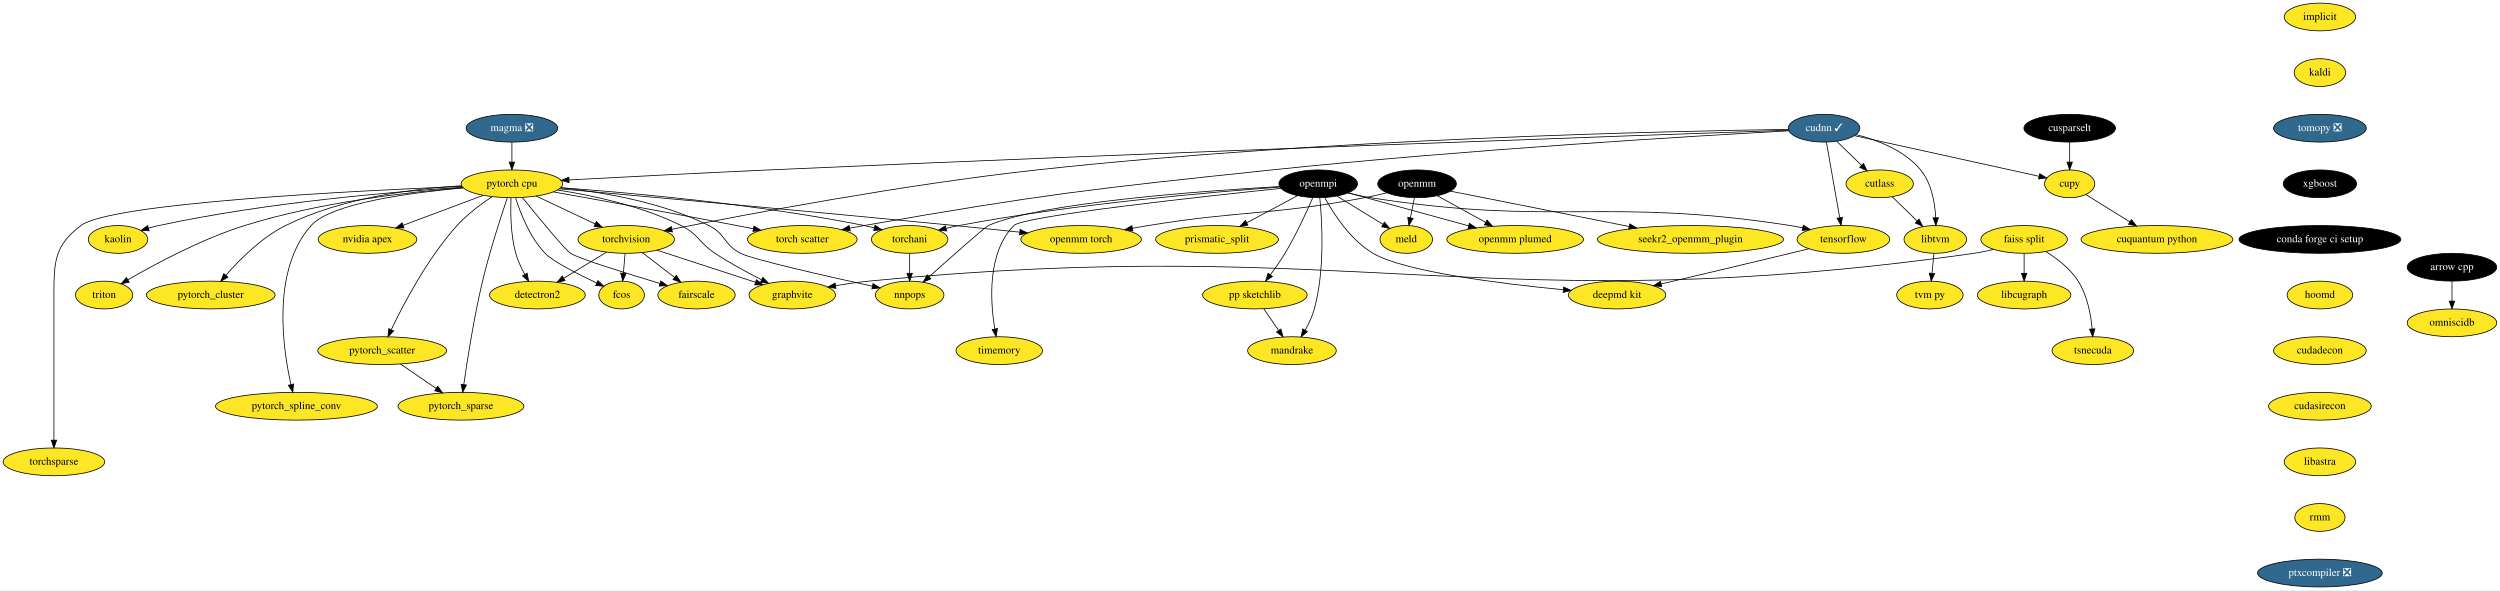
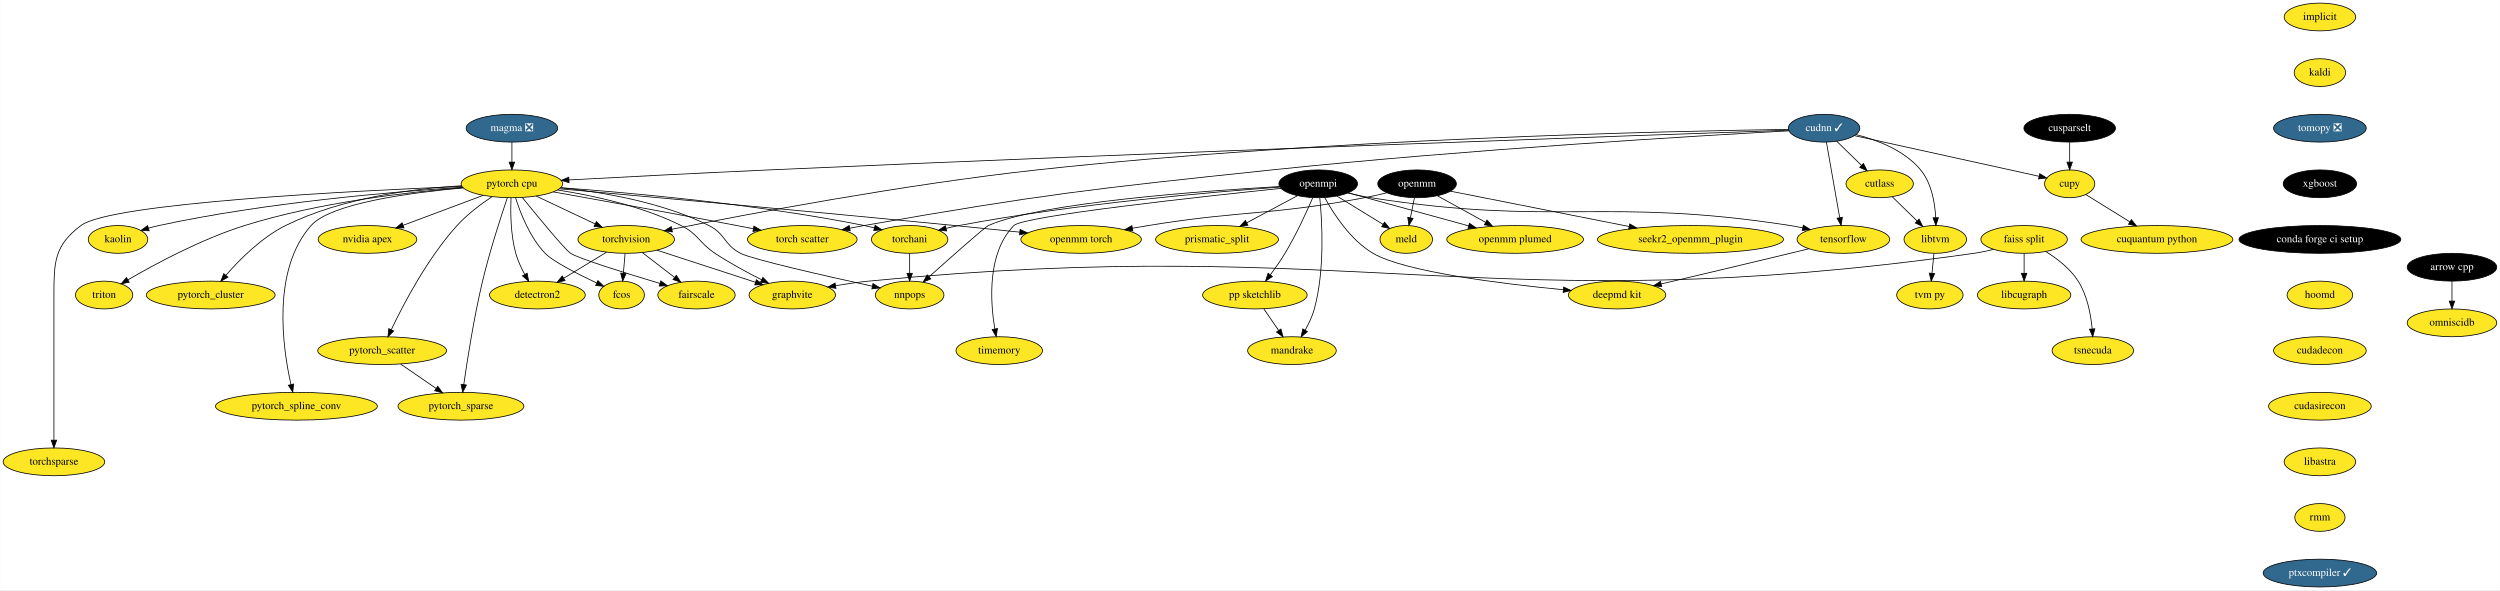
<svg xmlns="http://www.w3.org/2000/svg" xmlns:xlink="http://www.w3.org/1999/xlink" width="3237pt" height="764pt" viewBox="0.00 0.00 3236.64 764.00">
  <g id="graph0" class="graph" transform="scale(1 1) rotate(0) translate(4 760)">
    <polygon fill="white" stroke="transparent" points="-4,4 -4,-760 3232.64,-760 3232.64,4 -4,4" />
    <g id="node1" class="node">
      <g id="a_node1">
        <a xlink:href="https://github.com/conda-forge/arrow-cpp-feedstock" xlink:title="arrow cpp">
          <ellipse fill="#000000" stroke="black" cx="3170.64" cy="-414" rx="58" ry="18" />
          <text text-anchor="middle" x="3170.64" y="-410.3" font-family="Times,serif" font-size="14.00" fill="white">arrow cpp</text>
        </a>
      </g>
    </g>
    <g id="node2" class="node">
      <g id="a_node2">
        <a xlink:href="https://github.com/conda-forge/omniscidb-feedstock" xlink:title="omniscidb">
          <ellipse fill="#fde725" stroke="black" cx="3170.64" cy="-342" rx="58" ry="18" />
          <text text-anchor="middle" x="3170.64" y="-338.3" font-family="Times,serif" font-size="14.00">omniscidb</text>
        </a>
      </g>
    </g>
    <g id="edge1" class="edge">
      <path fill="none" stroke="black" d="M3170.64,-395.7C3170.64,-387.98 3170.64,-378.71 3170.64,-370.11" />
      <polygon fill="black" stroke="black" points="3174.14,-370.1 3170.64,-360.1 3167.14,-370.1 3174.14,-370.1" />
    </g>
    <g id="node3" class="node">
      <g id="a_node3">
        <a xlink:href="https://github.com/conda-forge/implicit-feedstock" xlink:title="implicit">
          <ellipse fill="#fde725" stroke="black" cx="2999.64" cy="-738" rx="46.29" ry="18" />
          <text text-anchor="middle" x="2999.64" y="-734.3" font-family="Times,serif" font-size="14.00">implicit</text>
        </a>
      </g>
    </g>
    <g id="node4" class="node">
      <g id="a_node4">
        <a xlink:href="https://github.com/conda-forge/kaldi-feedstock" xlink:title="kaldi">
          <ellipse fill="#fde725" stroke="black" cx="2999.64" cy="-666" rx="33.29" ry="18" />
          <text text-anchor="middle" x="2999.64" y="-662.3" font-family="Times,serif" font-size="14.00">kaldi</text>
        </a>
      </g>
    </g>
    <g id="node5" class="node">
      <g id="a_node5">
        <a xlink:href="https://github.com/conda-forge/tomopy-feedstock/pull/57" xlink:title="tomopy ❎">
          <ellipse fill="#31688e" stroke="black" cx="2999.64" cy="-594" rx="60" ry="18" />
          <text text-anchor="middle" x="2999.64" y="-590.3" font-family="Times,serif" font-size="14.00" fill="white">tomopy ❎</text>
        </a>
      </g>
    </g>
    <g id="node17" class="node">
      <g id="a_node17">
        <a xlink:href="https://github.com/conda-forge/xgboost-feedstock" xlink:title="xgboost">
          <ellipse fill="#000000" stroke="black" cx="2999.64" cy="-522" rx="47.5" ry="18" />
          <text text-anchor="middle" x="2999.64" y="-518.3" font-family="Times,serif" font-size="14.00" fill="white">xgboost</text>
        </a>
      </g>
    </g>
    <g id="node6" class="node">
      <g id="a_node6">
        <a xlink:href="https://github.com/conda-forge/openmpi-feedstock" xlink:title="openmpi">
          <ellipse fill="#000000" stroke="black" cx="1702.64" cy="-522" rx="50.89" ry="18" />
          <text text-anchor="middle" x="1702.64" y="-518.3" font-family="Times,serif" font-size="14.00" fill="white">openmpi</text>
        </a>
      </g>
    </g>
    <g id="node7" class="node">
      <g id="a_node7">
        <a xlink:href="https://github.com/conda-forge/tensorflow-feedstock" xlink:title="tensorflow">
          <ellipse fill="#fde725" stroke="black" cx="2382.64" cy="-450" rx="60" ry="18" />
          <text text-anchor="middle" x="2382.64" y="-446.3" font-family="Times,serif" font-size="14.00">tensorflow</text>
        </a>
      </g>
    </g>
    <g id="edge4" class="edge">
      <path fill="none" stroke="black" d="M1740.88,-510.17C1750.52,-507.79 1760.91,-505.53 1770.64,-504 2009.59,-466.52 2074.64,-505.07 2313.64,-468 2318.98,-467.17 2324.5,-466.13 2330,-464.97" />
      <polygon fill="black" stroke="black" points="2330.82,-468.38 2339.82,-462.79 2329.29,-461.55 2330.82,-468.38" />
    </g>
    <g id="node8" class="node">
      <g id="a_node8">
        <a xlink:href="https://github.com/conda-forge/deepmd-kit-feedstock" xlink:title="deepmd kit">
          <ellipse fill="#fde725" stroke="black" cx="2089.64" cy="-378" rx="63.09" ry="18" />
          <text text-anchor="middle" x="2089.64" y="-374.3" font-family="Times,serif" font-size="14.00">deepmd kit</text>
        </a>
      </g>
    </g>
    <g id="edge5" class="edge">
      <path fill="none" stroke="black" d="M1711.1,-504.11C1722.36,-483.49 1744.34,-449.24 1773.64,-432 1814.34,-408.06 1939.99,-392.57 2020.05,-384.84" />
      <polygon fill="black" stroke="black" points="2020.44,-388.32 2030.06,-383.89 2019.78,-381.35 2020.44,-388.32" />
    </g>
    <g id="node9" class="node">
      <g id="a_node9">
        <a xlink:href="https://github.com/conda-forge/prismatic_split-feedstock" xlink:title="prismatic_split">
          <ellipse fill="#fde725" stroke="black" cx="1571.64" cy="-450" rx="79.5" ry="18" />
          <text text-anchor="middle" x="1571.64" y="-446.3" font-family="Times,serif" font-size="14.00">prismatic_split</text>
        </a>
      </g>
    </g>
    <g id="edge6" class="edge">
      <path fill="none" stroke="black" d="M1675.82,-506.67C1656.91,-496.56 1631.3,-482.88 1610.2,-471.6" />
      <polygon fill="black" stroke="black" points="1611.64,-468.4 1601.17,-466.78 1608.34,-474.58 1611.64,-468.4" />
    </g>
    <g id="node10" class="node">
      <g id="a_node10">
        <a xlink:href="https://github.com/conda-forge/pp-sketchlib-feedstock" xlink:title="pp sketchlib">
          <ellipse fill="#fde725" stroke="black" cx="1620.64" cy="-378" rx="67.69" ry="18" />
          <text text-anchor="middle" x="1620.64" y="-374.3" font-family="Times,serif" font-size="14.00">pp sketchlib</text>
        </a>
      </g>
    </g>
    <g id="edge7" class="edge">
      <path fill="none" stroke="black" d="M1695.6,-504.12C1687.73,-485.85 1674.17,-456.11 1659.64,-432 1653.98,-422.61 1647.09,-412.8 1640.67,-404.22" />
      <polygon fill="black" stroke="black" points="1643.33,-401.94 1634.48,-396.11 1637.76,-406.18 1643.33,-401.94" />
    </g>
    <g id="node11" class="node">
      <g id="a_node11">
        <a xlink:href="https://github.com/conda-forge/torchani-feedstock" xlink:title="torchani">
          <ellipse fill="#fde725" stroke="black" cx="1173.64" cy="-450" rx="49.5" ry="18" />
          <text text-anchor="middle" x="1173.64" y="-446.3" font-family="Times,serif" font-size="14.00">torchani</text>
        </a>
      </g>
    </g>
    <g id="edge8" class="edge">
      <path fill="none" stroke="black" d="M1653.08,-517.74C1567.68,-511.59 1387.55,-496.29 1237.64,-468 1232.21,-466.97 1226.55,-465.73 1220.96,-464.39" />
      <polygon fill="black" stroke="black" points="1221.55,-460.93 1211,-461.9 1219.85,-467.73 1221.55,-460.93" />
    </g>
    <g id="node12" class="node">
      <g id="a_node12">
        <a xlink:href="https://github.com/conda-forge/openmm-plumed-feedstock" xlink:title="openmm plumed">
          <ellipse fill="#fde725" stroke="black" cx="1957.64" cy="-450" rx="88.5" ry="18" />
          <text text-anchor="middle" x="1957.64" y="-446.3" font-family="Times,serif" font-size="14.00">openmm plumed</text>
        </a>
      </g>
    </g>
    <g id="edge9" class="edge">
      <path fill="none" stroke="black" d="M1741.37,-510.37C1782.82,-498.99 1849.12,-480.79 1897.4,-467.54" />
      <polygon fill="black" stroke="black" points="1898.39,-470.9 1907.11,-464.87 1896.54,-464.14 1898.39,-470.9" />
    </g>
    <g id="node13" class="node">
      <g id="a_node13">
        <a xlink:href="https://github.com/conda-forge/meld-feedstock" xlink:title="meld">
          <ellipse fill="#fde725" stroke="black" cx="1816.64" cy="-450" rx="34" ry="18" />
          <text text-anchor="middle" x="1816.64" y="-446.3" font-family="Times,serif" font-size="14.00">meld</text>
        </a>
      </g>
    </g>
    <g id="edge10" class="edge">
      <path fill="none" stroke="black" d="M1726.82,-506.15C1744.23,-495.46 1767.84,-480.97 1786.49,-469.52" />
      <polygon fill="black" stroke="black" points="1788.5,-472.39 1795.19,-464.17 1784.84,-466.42 1788.5,-472.39" />
    </g>
    <g id="node14" class="node">
      <g id="a_node14">
        <a xlink:href="https://github.com/conda-forge/timemory-feedstock" xlink:title="timemory">
          <ellipse fill="#fde725" stroke="black" cx="1289.64" cy="-306" rx="56" ry="18" />
          <text text-anchor="middle" x="1289.64" y="-302.3" font-family="Times,serif" font-size="14.00">timemory</text>
        </a>
      </g>
    </g>
    <g id="edge11" class="edge">
      <path fill="none" stroke="black" d="M1654.53,-516.11C1552.09,-505.48 1320.69,-480.24 1308.64,-468 1274.03,-432.82 1277.92,-370.29 1283.81,-334.39" />
      <polygon fill="black" stroke="black" points="1287.32,-334.62 1285.66,-324.16 1280.43,-333.38 1287.32,-334.62" />
    </g>
    <g id="node15" class="node">
      <g id="a_node15">
        <a xlink:href="https://github.com/conda-forge/mandrake-feedstock" xlink:title="mandrake">
          <ellipse fill="#fde725" stroke="black" cx="1668.64" cy="-306" rx="57.39" ry="18" />
          <text text-anchor="middle" x="1668.64" y="-302.3" font-family="Times,serif" font-size="14.00">mandrake</text>
        </a>
      </g>
    </g>
    <g id="edge12" class="edge">
      <path fill="none" stroke="black" d="M1704.7,-503.69C1707.68,-473.78 1711.46,-410.73 1697.64,-360 1695.05,-350.49 1690.46,-340.81 1685.67,-332.38" />
      <polygon fill="black" stroke="black" points="1688.65,-330.55 1680.5,-323.78 1682.66,-334.16 1688.65,-330.55" />
    </g>
    <g id="node16" class="node">
      <g id="a_node16">
        <a xlink:href="https://github.com/conda-forge/nnpops-feedstock" xlink:title="nnpops">
          <ellipse fill="#fde725" stroke="black" cx="1173.64" cy="-378" rx="44.39" ry="18" />
          <text text-anchor="middle" x="1173.64" y="-374.3" font-family="Times,serif" font-size="14.00">nnpops</text>
        </a>
      </g>
    </g>
    <g id="edge13" class="edge">
      <path fill="none" stroke="black" d="M1652.79,-518.47C1555.08,-512.92 1342.13,-497.73 1275.64,-468 1271.08,-465.96 1227.59,-427.38 1198.89,-401.69" />
      <polygon fill="black" stroke="black" points="1201.02,-398.89 1191.23,-394.82 1196.35,-404.1 1201.02,-398.89" />
    </g>
    <g id="edge14" class="edge">
      <path fill="none" stroke="black" d="M2337.75,-437.87C2329.72,-435.9 2321.44,-433.88 2313.64,-432 2256.94,-418.31 2192.08,-403 2146.8,-392.37" />
      <polygon fill="black" stroke="black" points="2147.41,-388.92 2136.87,-390.04 2145.81,-395.73 2147.41,-388.92" />
    </g>
    <g id="edge15" class="edge">
      <path fill="none" stroke="black" d="M1632.26,-360.05C1637.98,-351.71 1644.99,-341.49 1651.33,-332.25" />
      <polygon fill="black" stroke="black" points="1654.36,-334.02 1657.13,-323.79 1648.59,-330.06 1654.36,-334.02" />
    </g>
    <g id="edge16" class="edge">
      <path fill="none" stroke="black" d="M1173.64,-431.7C1173.64,-423.98 1173.64,-414.71 1173.64,-406.11" />
      <polygon fill="black" stroke="black" points="1177.14,-406.1 1173.64,-396.1 1170.14,-406.1 1177.14,-406.1" />
    </g>
    <g id="node23" class="node">
      <g id="a_node23">
        <a xlink:href="https://github.com/conda-forge/conda-forge-ci-setup-feedstock" xlink:title="conda forge ci setup">
          <ellipse fill="#000000" stroke="black" cx="2999.64" cy="-450" rx="104.78" ry="18" />
          <text text-anchor="middle" x="2999.64" y="-446.3" font-family="Times,serif" font-size="14.00" fill="white">conda forge ci setup</text>
        </a>
      </g>
    </g>
    <g id="node18" class="node">
      <g id="a_node18">
        <a xlink:href="https://github.com/conda-forge/torchvision-feedstock" xlink:title="torchvision">
          <ellipse fill="#fde725" stroke="black" cx="806.64" cy="-450" rx="62.5" ry="18" />
          <text text-anchor="middle" x="806.64" y="-446.3" font-family="Times,serif" font-size="14.00">torchvision</text>
        </a>
      </g>
    </g>
    <g id="node19" class="node">
      <g id="a_node19">
        <a xlink:href="https://github.com/conda-forge/detectron2-feedstock" xlink:title="detectron2">
          <ellipse fill="#fde725" stroke="black" cx="691.64" cy="-378" rx="61.99" ry="18" />
          <text text-anchor="middle" x="691.64" y="-374.3" font-family="Times,serif" font-size="14.00">detectron2</text>
        </a>
      </g>
    </g>
    <g id="edge18" class="edge">
      <path fill="none" stroke="black" d="M781.12,-433.46C764.89,-423.59 743.68,-410.67 725.98,-399.9" />
      <polygon fill="black" stroke="black" points="727.46,-396.7 717.1,-394.49 723.82,-402.68 727.46,-396.7" />
    </g>
    <g id="node20" class="node">
      <g id="a_node20">
        <a xlink:href="https://github.com/conda-forge/fcos-feedstock" xlink:title="fcos">
          <ellipse fill="#fde725" stroke="black" cx="800.64" cy="-378" rx="29.5" ry="18" />
          <text text-anchor="middle" x="800.64" y="-374.3" font-family="Times,serif" font-size="14.00">fcos</text>
        </a>
      </g>
    </g>
    <g id="edge19" class="edge">
      <path fill="none" stroke="black" d="M805.16,-431.7C804.5,-423.98 803.71,-414.71 802.97,-406.11" />
      <polygon fill="black" stroke="black" points="806.45,-405.77 802.11,-396.1 799.48,-406.37 806.45,-405.77" />
    </g>
    <g id="node21" class="node">
      <g id="a_node21">
        <a xlink:href="https://github.com/conda-forge/fairscale-feedstock" xlink:title="fairscale">
          <ellipse fill="#fde725" stroke="black" cx="897.64" cy="-378" rx="50.09" ry="18" />
          <text text-anchor="middle" x="897.64" y="-374.3" font-family="Times,serif" font-size="14.00">fairscale</text>
        </a>
      </g>
    </g>
    <g id="edge20" class="edge">
      <path fill="none" stroke="black" d="M827.75,-432.76C840.1,-423.27 855.85,-411.15 869.27,-400.82" />
      <polygon fill="black" stroke="black" points="871.49,-403.54 877.28,-394.67 867.22,-397.99 871.49,-403.54" />
    </g>
    <g id="node22" class="node">
      <g id="a_node22">
        <a xlink:href="https://github.com/conda-forge/graphvite-feedstock" xlink:title="graphvite">
          <ellipse fill="#fde725" stroke="black" cx="1021.64" cy="-378" rx="56" ry="18" />
          <text text-anchor="middle" x="1021.64" y="-374.3" font-family="Times,serif" font-size="14.00">graphvite</text>
        </a>
      </g>
    </g>
    <g id="edge21" class="edge">
      <path fill="none" stroke="black" d="M846.33,-436.08C882.31,-424.37 935.41,-407.08 973.74,-394.6" />
      <polygon fill="black" stroke="black" points="975.21,-397.8 983.63,-391.38 973.04,-391.14 975.21,-397.8" />
    </g>
    <g id="node24" class="node">
      <g id="a_node24">
        <a xlink:href="https://github.com/conda-forge/hoomd-feedstock" xlink:title="hoomd">
          <ellipse fill="#fde725" stroke="black" cx="2999.64" cy="-378" rx="42.49" ry="18" />
          <text text-anchor="middle" x="2999.64" y="-374.3" font-family="Times,serif" font-size="14.00">hoomd</text>
        </a>
      </g>
    </g>
    <g id="node25" class="node">
      <g id="a_node25">
        <a xlink:href="https://github.com/conda-forge/cudadecon-feedstock" xlink:title="cudadecon">
          <ellipse fill="#fde725" stroke="black" cx="2999.64" cy="-306" rx="60" ry="18" />
          <text text-anchor="middle" x="2999.64" y="-302.3" font-family="Times,serif" font-size="14.00">cudadecon</text>
        </a>
      </g>
    </g>
    <g id="node50" class="node">
      <g id="a_node50">
        <a xlink:href="https://github.com/conda-forge/cudasirecon-feedstock" xlink:title="cudasirecon">
          <ellipse fill="#fde725" stroke="black" cx="2999.64" cy="-234" rx="66.5" ry="18" />
          <text text-anchor="middle" x="2999.64" y="-230.3" font-family="Times,serif" font-size="14.00">cudasirecon</text>
        </a>
      </g>
    </g>
    <g id="node26" class="node">
      <g id="a_node26">
        <a xlink:href="https://github.com/conda-forge/pytorch-cpu-feedstock" xlink:title="pytorch cpu">
          <ellipse fill="#fde725" stroke="black" cx="658.64" cy="-522" rx="65.79" ry="18" />
          <text text-anchor="middle" x="658.64" y="-518.3" font-family="Times,serif" font-size="14.00">pytorch cpu</text>
        </a>
      </g>
    </g>
    <g id="edge25" class="edge">
      <path fill="none" stroke="black" d="M721.85,-516.96C810.36,-510.56 975.94,-495.84 1114.64,-468 1118.99,-467.13 1123.49,-466.09 1127.97,-464.96" />
      <polygon fill="black" stroke="black" points="1128.92,-468.33 1137.68,-462.38 1127.12,-461.56 1128.92,-468.33" />
    </g>
    <g id="edge26" class="edge">
      <path fill="none" stroke="black" d="M721.85,-516.89C775.32,-511.36 852.75,-498.38 913.64,-468 935.34,-457.17 933.12,-443.18 954.64,-432 969.74,-424.16 1065.42,-402.51 1125.21,-389.43" />
      <polygon fill="black" stroke="black" points="1126.18,-392.8 1135.21,-387.25 1124.69,-385.96 1126.18,-392.8" />
    </g>
    <g id="edge27" class="edge">
      <path fill="none" stroke="black" d="M690.03,-506.15C712.28,-495.63 742.32,-481.42 766.34,-470.06" />
      <polygon fill="black" stroke="black" points="768.01,-473.14 775.56,-465.7 765.02,-466.82 768.01,-473.14" />
    </g>
    <g id="edge28" class="edge">
      <path fill="none" stroke="black" d="M657.47,-503.92C656.71,-485.74 656.89,-456.3 663.64,-432 666.24,-422.68 670.64,-413.13 675.2,-404.76" />
      <polygon fill="black" stroke="black" points="678.36,-406.29 680.32,-395.87 672.29,-402.79 678.36,-406.29" />
    </g>
    <g id="edge29" class="edge">
      <path fill="none" stroke="black" d="M663.43,-503.71C669.55,-484.25 681.8,-452.68 701.64,-432 711.7,-421.52 743.57,-405.29 768.47,-393.55" />
      <polygon fill="black" stroke="black" points="770.02,-396.69 777.61,-389.29 767.07,-390.34 770.02,-396.69" />
    </g>
    <g id="edge30" class="edge">
      <path fill="none" stroke="black" d="M672.1,-504.28C691.79,-479.95 726.96,-437.14 734.64,-432 744.53,-425.39 805.67,-406.36 850.17,-393" />
      <polygon fill="black" stroke="black" points="851.37,-396.3 859.95,-390.08 849.36,-389.59 851.37,-396.3" />
    </g>
    <g id="edge31" class="edge">
      <path fill="none" stroke="black" d="M717.81,-514C763.34,-506.91 826.86,-493.26 877.64,-468 900.27,-456.75 900.6,-445.98 921.64,-432 940.68,-419.35 963.07,-407.25 981.83,-397.81" />
      <polygon fill="black" stroke="black" points="983.59,-400.85 991,-393.27 980.48,-394.58 983.59,-400.85" />
    </g>
    <g id="node27" class="node">
      <g id="a_node27">
        <a xlink:href="https://github.com/conda-forge/nvidia-apex-feedstock" xlink:title="nvidia apex">
          <ellipse fill="#fde725" stroke="black" cx="471.64" cy="-450" rx="63.89" ry="18" />
          <text text-anchor="middle" x="471.64" y="-446.3" font-family="Times,serif" font-size="14.00">nvidia apex</text>
        </a>
      </g>
    </g>
    <g id="edge32" class="edge">
      <path fill="none" stroke="black" d="M621.25,-507C591.5,-495.87 549.72,-480.23 517.88,-468.31" />
      <polygon fill="black" stroke="black" points="518.93,-464.96 508.33,-464.73 516.47,-471.52 518.93,-464.96" />
    </g>
    <g id="node28" class="node">
      <g id="a_node28">
        <a xlink:href="https://github.com/conda-forge/pytorch_cluster-feedstock" xlink:title="pytorch_cluster">
          <ellipse fill="#fde725" stroke="black" cx="268.64" cy="-378" rx="83.39" ry="18" />
          <text text-anchor="middle" x="268.64" y="-374.3" font-family="Times,serif" font-size="14.00">pytorch_cluster</text>
        </a>
      </g>
    </g>
    <g id="edge33" class="edge">
      <path fill="none" stroke="black" d="M593.4,-519.52C531.77,-515.8 438.23,-504.02 365.64,-468 334.56,-452.57 306.22,-424.13 288.31,-403.55" />
      <polygon fill="black" stroke="black" points="290.89,-401.17 281.75,-395.81 285.55,-405.7 290.89,-401.17" />
    </g>
    <g id="node29" class="node">
      <g id="a_node29">
        <a xlink:href="https://github.com/conda-forge/pytorch_scatter-feedstock" xlink:title="pytorch_scatter">
          <ellipse fill="#fde725" stroke="black" cx="490.64" cy="-306" rx="83.39" ry="18" />
          <text text-anchor="middle" x="490.64" y="-302.3" font-family="Times,serif" font-size="14.00">pytorch_scatter</text>
        </a>
      </g>
    </g>
    <g id="edge34" class="edge">
      <path fill="none" stroke="black" d="M632.72,-505.22C618.33,-495.64 600.76,-482.48 587.64,-468 549.57,-425.95 518.47,-366.77 502.44,-333.11" />
      <polygon fill="black" stroke="black" points="505.55,-331.5 498.14,-323.93 499.21,-334.47 505.55,-331.5" />
    </g>
    <g id="node30" class="node">
      <g id="a_node30">
        <a xlink:href="https://github.com/conda-forge/pytorch_spline_conv-feedstock" xlink:title="pytorch_spline_conv">
          <ellipse fill="#fde725" stroke="black" cx="379.64" cy="-234" rx="104.78" ry="18" />
          <text text-anchor="middle" x="379.64" y="-230.3" font-family="Times,serif" font-size="14.00">pytorch_spline_conv</text>
        </a>
      </g>
    </g>
    <g id="edge35" class="edge">
      <path fill="none" stroke="black" d="M595.78,-516.7C527.34,-510.61 424.21,-496.82 398.64,-468 347.57,-410.41 361.74,-310.27 372.52,-262.23" />
      <polygon fill="black" stroke="black" points="375.98,-262.81 374.88,-252.27 369.17,-261.19 375.98,-262.81" />
    </g>
    <g id="node31" class="node">
      <g id="a_node31">
        <a xlink:href="https://github.com/conda-forge/pytorch_sparse-feedstock" xlink:title="pytorch_sparse">
          <ellipse fill="#fde725" stroke="black" cx="592.64" cy="-234" rx="81.49" ry="18" />
          <text text-anchor="middle" x="592.64" y="-230.3" font-family="Times,serif" font-size="14.00">pytorch_sparse</text>
        </a>
      </g>
    </g>
    <g id="edge36" class="edge">
      <path fill="none" stroke="black" d="M652.68,-503.79C644.55,-479.86 629.94,-435.06 620.64,-396 609.55,-349.38 600.91,-294.19 596.31,-262.04" />
      <polygon fill="black" stroke="black" points="599.76,-261.48 594.91,-252.06 592.83,-262.45 599.76,-261.48" />
    </g>
    <g id="node32" class="node">
      <g id="a_node32">
        <a xlink:href="https://github.com/conda-forge/openmm-torch-feedstock" xlink:title="openmm torch">
          <ellipse fill="#fde725" stroke="black" cx="1395.64" cy="-450" rx="78" ry="18" />
          <text text-anchor="middle" x="1395.64" y="-446.3" font-family="Times,serif" font-size="14.00">openmm torch</text>
        </a>
      </g>
    </g>
    <g id="edge37" class="edge">
      <path fill="none" stroke="black" d="M720.14,-515.54C825.08,-506.16 1045.47,-486.26 1231.64,-468 1259.18,-465.3 1289.3,-462.22 1316.13,-459.42" />
      <polygon fill="black" stroke="black" points="1316.65,-462.89 1326.24,-458.37 1315.93,-455.92 1316.65,-462.89" />
    </g>
    <g id="node33" class="node">
      <g id="a_node33">
        <a xlink:href="https://github.com/conda-forge/torchsparse-feedstock" xlink:title="torchsparse">
          <ellipse fill="#fde725" stroke="black" cx="65.64" cy="-162" rx="65.79" ry="18" />
          <text text-anchor="middle" x="65.64" y="-158.3" font-family="Times,serif" font-size="14.00">torchsparse</text>
        </a>
      </g>
    </g>
    <g id="edge38" class="edge">
      <path fill="none" stroke="black" d="M593.99,-518.63C455.44,-513.01 139.34,-497.14 100.64,-468 66.69,-442.43 65.64,-421.5 65.64,-379 65.64,-379 65.64,-379 65.64,-305 65.64,-265 65.64,-218.65 65.64,-190.08" />
      <polygon fill="black" stroke="black" points="69.14,-190.05 65.64,-180.05 62.14,-190.05 69.14,-190.05" />
    </g>
    <g id="node34" class="node">
      <g id="a_node34">
        <a xlink:href="https://github.com/conda-forge/torch-scatter-feedstock" xlink:title="torch scatter">
          <ellipse fill="#fde725" stroke="black" cx="1034.64" cy="-450" rx="71" ry="18" />
          <text text-anchor="middle" x="1034.64" y="-446.3" font-family="Times,serif" font-size="14.00">torch scatter</text>
        </a>
      </g>
    </g>
    <g id="edge39" class="edge">
      <path fill="none" stroke="black" d="M712.33,-511.51C770.76,-501.11 866.92,-483.8 949.64,-468 956.66,-466.66 963.99,-465.23 971.28,-463.8" />
      <polygon fill="black" stroke="black" points="972.04,-467.22 981.17,-461.84 970.68,-460.35 972.04,-467.22" />
    </g>
    <g id="node35" class="node">
      <g id="a_node35">
        <a xlink:href="https://github.com/conda-forge/kaolin-feedstock" xlink:title="kaolin">
          <ellipse fill="#fde725" stroke="black" cx="148.64" cy="-450" rx="38.5" ry="18" />
          <text text-anchor="middle" x="148.64" y="-446.3" font-family="Times,serif" font-size="14.00">kaolin</text>
        </a>
      </g>
    </g>
    <g id="edge40" class="edge">
      <path fill="none" stroke="black" d="M594.8,-517.53C505.86,-511.81 340.02,-497.92 201.64,-468 197.22,-467.04 192.64,-465.87 188.11,-464.59" />
      <polygon fill="black" stroke="black" points="188.94,-461.18 178.36,-461.65 186.93,-467.88 188.94,-461.18" />
    </g>
    <g id="node36" class="node">
      <g id="a_node36">
        <a xlink:href="https://github.com/conda-forge/triton-feedstock" xlink:title="triton">
          <ellipse fill="#fde725" stroke="black" cx="130.64" cy="-378" rx="37.09" ry="18" />
          <text text-anchor="middle" x="130.64" y="-374.3" font-family="Times,serif" font-size="14.00">triton</text>
        </a>
      </g>
    </g>
    <g id="edge41" class="edge">
      <path fill="none" stroke="black" d="M595.48,-517.08C525.11,-511.4 408.62,-498.05 312.64,-468 256.87,-450.54 196.83,-418.25 161.55,-397.74" />
      <polygon fill="black" stroke="black" points="163.11,-394.59 152.71,-392.54 159.56,-400.63 163.11,-394.59" />
    </g>
    <g id="edge42" class="edge">
      <path fill="none" stroke="black" d="M514.56,-288.59C528.24,-279.2 545.59,-267.29 560.46,-257.09" />
      <polygon fill="black" stroke="black" points="562.61,-259.85 568.88,-251.31 558.65,-254.08 562.61,-259.85" />
    </g>
    <g id="node37" class="node">
      <g id="a_node37">
        <a xlink:href="https://github.com/conda-forge/openmm-feedstock" xlink:title="openmm">
          <ellipse fill="#000000" stroke="black" cx="1830.64" cy="-522" rx="50.89" ry="18" />
          <text text-anchor="middle" x="1830.64" y="-518.3" font-family="Times,serif" font-size="14.00" fill="white">openmm</text>
        </a>
      </g>
    </g>
    <g id="edge43" class="edge">
      <path fill="none" stroke="black" d="M1856.96,-506.5C1874.98,-496.56 1899.17,-483.23 1919.32,-472.12" />
      <polygon fill="black" stroke="black" points="1921.19,-475.09 1928.26,-467.2 1917.81,-468.96 1921.19,-475.09" />
    </g>
    <g id="edge44" class="edge">
      <path fill="none" stroke="black" d="M1827.18,-503.7C1825.64,-495.98 1823.79,-486.71 1822.07,-478.11" />
      <polygon fill="black" stroke="black" points="1825.46,-477.22 1820.07,-468.1 1818.59,-478.6 1825.46,-477.22" />
    </g>
    <g id="edge45" class="edge">
      <path fill="none" stroke="black" d="M1791.62,-510.41C1782.18,-508.08 1772.09,-505.78 1762.64,-504 1639.35,-480.74 1606.5,-488.04 1482.64,-468 1476.01,-466.93 1469.11,-465.72 1462.22,-464.47" />
      <polygon fill="black" stroke="black" points="1462.65,-460.99 1452.18,-462.6 1461.37,-467.87 1462.65,-460.99" />
    </g>
    <g id="node38" class="node">
      <g id="a_node38">
        <a xlink:href="https://github.com/conda-forge/seekr2_openmm_plugin-feedstock" xlink:title="seekr2_openmm_plugin">
          <ellipse fill="#fde725" stroke="black" cx="2184.64" cy="-450" rx="120.48" ry="18" />
          <text text-anchor="middle" x="2184.64" y="-446.3" font-family="Times,serif" font-size="14.00">seekr2_openmm_plugin</text>
        </a>
      </g>
    </g>
    <g id="edge46" class="edge">
      <path fill="none" stroke="black" d="M1873.7,-512.49C1931.07,-501.14 2033.65,-480.86 2105.24,-466.7" />
      <polygon fill="black" stroke="black" points="2106,-470.12 2115.13,-464.75 2104.64,-463.25 2106,-470.12" />
    </g>
    <g id="node39" class="node">
      <g id="a_node39">
        <a xlink:href="https://github.com/conda-forge/cupy-feedstock" xlink:title="cupy">
          <ellipse fill="#fde725" stroke="black" cx="2675.64" cy="-522" rx="32.5" ry="18" />
          <text text-anchor="middle" x="2675.64" y="-518.3" font-family="Times,serif" font-size="14.00">cupy</text>
        </a>
      </g>
    </g>
    <g id="node40" class="node">
      <g id="a_node40">
        <a xlink:href="https://github.com/conda-forge/cuquantum-python-feedstock" xlink:title="cuquantum python">
          <ellipse fill="#fde725" stroke="black" cx="2788.64" cy="-450" rx="98.28" ry="18" />
          <text text-anchor="middle" x="2788.64" y="-446.3" font-family="Times,serif" font-size="14.00">cuquantum python</text>
        </a>
      </g>
    </g>
    <g id="edge47" class="edge">
      <path fill="none" stroke="black" d="M2696.63,-508C2712.61,-498.1 2734.96,-484.25 2753.64,-472.69" />
      <polygon fill="black" stroke="black" points="2755.53,-475.63 2762.19,-467.39 2751.85,-469.68 2755.53,-475.63" />
    </g>
    <g id="node41" class="node">
      <g id="a_node41">
        <a xlink:href="https://github.com/conda-forge/cudnn-feedstock/pull/39" xlink:title="cudnn ✓">
          <ellipse fill="#31688e" stroke="black" cx="2357.64" cy="-594" rx="46.29" ry="18" />
          <text text-anchor="middle" x="2357.64" y="-590.3" font-family="Times,serif" font-size="14.00" fill="white">cudnn ✓</text>
        </a>
      </g>
    </g>
    <g id="edge48" class="edge">
      <path fill="none" stroke="black" d="M2360.66,-575.87C2364.92,-551.67 2372.75,-507.21 2377.82,-478.39" />
      <polygon fill="black" stroke="black" points="2381.33,-478.64 2379.62,-468.19 2374.44,-477.43 2381.33,-478.64" />
    </g>
    <g id="edge49" class="edge">
      <path fill="none" stroke="black" d="M2311.54,-592.47C2167.4,-590.41 1712.64,-580.88 1338.64,-540 1165.8,-521.11 963.81,-482.8 865.89,-463.18" />
      <polygon fill="black" stroke="black" points="866.38,-459.71 855.89,-461.17 865,-466.57 866.38,-459.71" />
    </g>
    <g id="edge50" class="edge">
      <path fill="none" stroke="black" d="M2311.94,-591.43C2139.25,-585.45 1509.99,-563.29 991.64,-540 902.53,-536 800.05,-530.65 732.58,-527.03" />
      <polygon fill="black" stroke="black" points="732.64,-523.53 722.47,-526.49 732.27,-530.52 732.64,-523.53" />
    </g>
    <g id="edge51" class="edge">
      <path fill="none" stroke="black" d="M2311.97,-590.59C2198.52,-584.4 1894.87,-566.52 1642.64,-540 1407.1,-515.23 1347.97,-508.64 1114.64,-468 1108.59,-466.94 1102.29,-465.76 1096,-464.52" />
      <polygon fill="black" stroke="black" points="1096.67,-461.08 1086.18,-462.54 1095.29,-467.95 1096.67,-461.08" />
    </g>
    <g id="edge52" class="edge">
      <path fill="none" stroke="black" d="M2396.96,-584.35C2457.91,-570.93 2574.55,-545.25 2635.81,-531.77" />
      <polygon fill="black" stroke="black" points="2636.85,-535.12 2645.87,-529.55 2635.35,-528.29 2636.85,-535.12" />
    </g>
    <g id="node42" class="node">
      <g id="a_node42">
        <a xlink:href="https://github.com/conda-forge/libtvm-feedstock" xlink:title="libtvm">
          <ellipse fill="#fde725" stroke="black" cx="2501.64" cy="-450" rx="40.5" ry="18" />
          <text text-anchor="middle" x="2501.64" y="-446.3" font-family="Times,serif" font-size="14.00">libtvm</text>
        </a>
      </g>
    </g>
    <g id="edge53" class="edge">
      <path fill="none" stroke="black" d="M2399.04,-585.74C2426.73,-578.72 2461.79,-565.27 2482.64,-540 2496.83,-522.81 2501.15,-497.53 2502.17,-478.3" />
      <polygon fill="black" stroke="black" points="2505.68,-478.15 2502.44,-468.06 2498.68,-477.97 2505.68,-478.15" />
    </g>
    <g id="node43" class="node">
      <g id="a_node43">
        <a xlink:href="https://github.com/conda-forge/cutlass-feedstock" xlink:title="cutlass">
          <ellipse fill="#fde725" stroke="black" cx="2429.64" cy="-522" rx="43.59" ry="18" />
          <text text-anchor="middle" x="2429.64" y="-518.3" font-family="Times,serif" font-size="14.00">cutlass</text>
        </a>
      </g>
    </g>
    <g id="edge54" class="edge">
      <path fill="none" stroke="black" d="M2373.98,-577.12C2383.46,-567.9 2395.57,-556.13 2406.07,-545.92" />
      <polygon fill="black" stroke="black" points="2408.64,-548.3 2413.37,-538.82 2403.76,-543.28 2408.64,-548.3" />
    </g>
    <g id="node44" class="node">
      <g id="a_node44">
        <a xlink:href="https://github.com/conda-forge/tvm-py-feedstock" xlink:title="tvm py">
          <ellipse fill="#fde725" stroke="black" cx="2494.64" cy="-378" rx="43" ry="18" />
          <text text-anchor="middle" x="2494.64" y="-374.3" font-family="Times,serif" font-size="14.00">tvm py</text>
        </a>
      </g>
    </g>
    <g id="edge55" class="edge">
      <path fill="none" stroke="black" d="M2499.91,-431.7C2499.14,-423.98 2498.22,-414.71 2497.36,-406.11" />
      <polygon fill="black" stroke="black" points="2500.83,-405.71 2496.35,-396.1 2493.87,-406.4 2500.83,-405.71" />
    </g>
    <g id="edge56" class="edge">
      <path fill="none" stroke="black" d="M2445.98,-505.12C2455.46,-495.9 2467.57,-484.13 2478.07,-473.92" />
      <polygon fill="black" stroke="black" points="2480.64,-476.3 2485.37,-466.82 2475.76,-471.28 2480.64,-476.3" />
    </g>
    <g id="node45" class="node">
      <g id="a_node45">
        <a xlink:href="https://github.com/conda-forge/faiss-split-feedstock" xlink:title="faiss split">
          <ellipse fill="#fde725" stroke="black" cx="2616.64" cy="-450" rx="56" ry="18" />
          <text text-anchor="middle" x="2616.64" y="-446.3" font-family="Times,serif" font-size="14.00">faiss split</text>
        </a>
      </g>
    </g>
    <g id="edge57" class="edge">
      <path fill="none" stroke="black" d="M2577.06,-437.1C2568.74,-435.04 2559.96,-433.18 2551.64,-432 1921.71,-342.92 1753.82,-458 1120.64,-396 1106.68,-394.63 1091.71,-392.44 1077.75,-390.09" />
      <polygon fill="black" stroke="black" points="1078.25,-386.62 1067.79,-388.35 1077.04,-393.52 1078.25,-386.62" />
    </g>
    <g id="node46" class="node">
      <g id="a_node46">
        <a xlink:href="https://github.com/conda-forge/libcugraph-feedstock" xlink:title="libcugraph">
          <ellipse fill="#fde725" stroke="black" cx="2616.64" cy="-378" rx="60.5" ry="18" />
          <text text-anchor="middle" x="2616.64" y="-374.3" font-family="Times,serif" font-size="14.00">libcugraph</text>
        </a>
      </g>
    </g>
    <g id="edge58" class="edge">
      <path fill="none" stroke="black" d="M2616.64,-431.7C2616.64,-423.98 2616.64,-414.71 2616.64,-406.11" />
      <polygon fill="black" stroke="black" points="2620.14,-406.1 2616.64,-396.1 2613.14,-406.1 2620.14,-406.1" />
    </g>
    <g id="node47" class="node">
      <g id="a_node47">
        <a xlink:href="https://github.com/conda-forge/tsnecuda-feedstock" xlink:title="tsnecuda">
          <ellipse fill="#fde725" stroke="black" cx="2705.64" cy="-306" rx="52.79" ry="18" />
          <text text-anchor="middle" x="2705.64" y="-302.3" font-family="Times,serif" font-size="14.00">tsnecuda</text>
        </a>
      </g>
    </g>
    <g id="edge59" class="edge">
      <path fill="none" stroke="black" d="M2644.84,-434.2C2659.49,-425.09 2676.42,-412.08 2686.64,-396 2698.41,-377.5 2703,-352.91 2704.74,-334.26" />
      <polygon fill="black" stroke="black" points="2708.25,-334.28 2705.47,-324.06 2701.27,-333.79 2708.25,-334.28" />
    </g>
    <g id="node48" class="node">
      <g id="a_node48">
        <a xlink:href="https://github.com/conda-forge/magma-feedstock/pull/17" xlink:title="magma ❎">
          <ellipse fill="#31688e" stroke="black" cx="658.64" cy="-594" rx="59.29" ry="18" />
          <text text-anchor="middle" x="658.64" y="-590.3" font-family="Times,serif" font-size="14.00" fill="white">magma ❎</text>
        </a>
      </g>
    </g>
    <g id="edge60" class="edge">
      <path fill="none" stroke="black" d="M658.64,-575.7C658.64,-567.98 658.64,-558.71 658.64,-550.11" />
      <polygon fill="black" stroke="black" points="662.14,-550.1 658.64,-540.1 655.14,-550.1 662.14,-550.1" />
    </g>
    <g id="node49" class="node">
      <g id="a_node49">
        <a xlink:href="https://github.com/conda-forge/cusparselt-feedstock" xlink:title="cusparselt">
          <ellipse fill="#000000" stroke="black" cx="2675.64" cy="-594" rx="59.29" ry="18" />
          <text text-anchor="middle" x="2675.64" y="-590.3" font-family="Times,serif" font-size="14.00" fill="white">cusparselt</text>
        </a>
      </g>
    </g>
    <g id="edge61" class="edge">
      <path fill="none" stroke="black" d="M2675.64,-575.7C2675.64,-567.98 2675.64,-558.71 2675.64,-550.11" />
      <polygon fill="black" stroke="black" points="2679.14,-550.1 2675.64,-540.1 2672.14,-550.1 2679.14,-550.1" />
    </g>
    <g id="node51" class="node">
      <g id="a_node51">
        <a xlink:href="https://github.com/conda-forge/libastra-feedstock" xlink:title="libastra">
          <ellipse fill="#fde725" stroke="black" cx="2999.64" cy="-162" rx="46.29" ry="18" />
          <text text-anchor="middle" x="2999.64" y="-158.3" font-family="Times,serif" font-size="14.00">libastra</text>
        </a>
      </g>
    </g>
    <g id="node52" class="node">
      <g id="a_node52">
        <a xlink:href="https://github.com/conda-forge/rmm-feedstock" xlink:title="rmm">
          <ellipse fill="#fde725" stroke="black" cx="2999.64" cy="-90" rx="32.5" ry="18" />
          <text text-anchor="middle" x="2999.64" y="-86.3" font-family="Times,serif" font-size="14.00">rmm</text>
        </a>
      </g>
    </g>
    <g id="node53" class="node">
      <g id="a_node53">
-         <a xlink:href="https://github.com/conda-forge/ptxcompiler-feedstock/pull/9" xlink:title="ptxcompiler ❎">
-           <ellipse fill="#31688e" stroke="black" cx="2999.64" cy="-18" rx="80.69" ry="18" />
-           <text text-anchor="middle" x="2999.64" y="-14.3" font-family="Times,serif" font-size="14.00" fill="white">ptxcompiler ❎</text>
+         <a xlink:href="https://github.com/conda-forge/ptxcompiler-feedstock/pull/9" xlink:title="ptxcompiler ✓">
+           <ellipse fill="#31688e" stroke="black" cx="2999.64" cy="-18" rx="73.5" ry="18" />
+           <text text-anchor="middle" x="2999.64" y="-14.3" font-family="Times,serif" font-size="14.00" fill="white">ptxcompiler ✓</text>
        </a>
      </g>
    </g>
  </g>
</svg>
